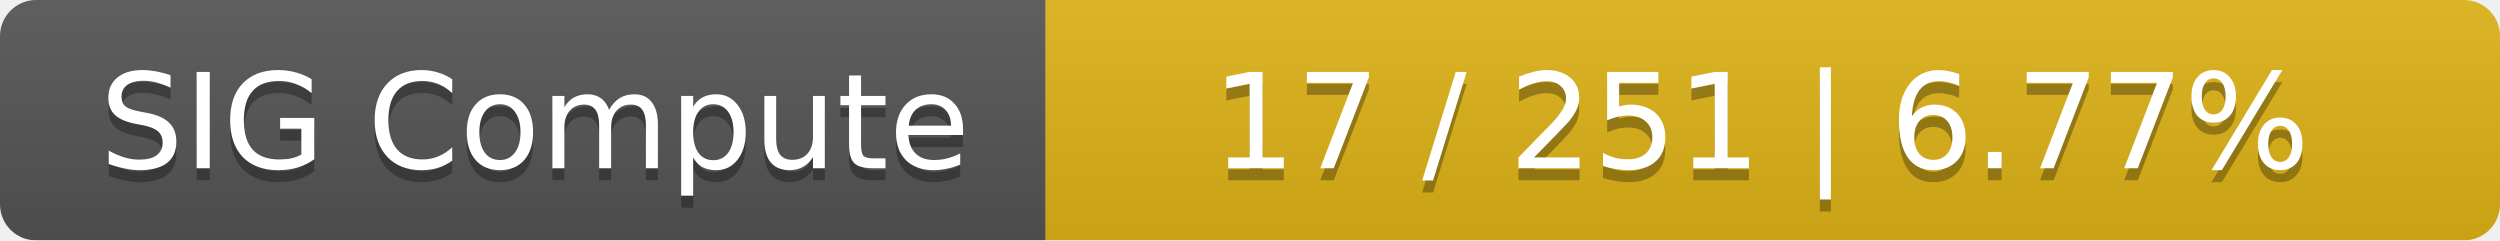
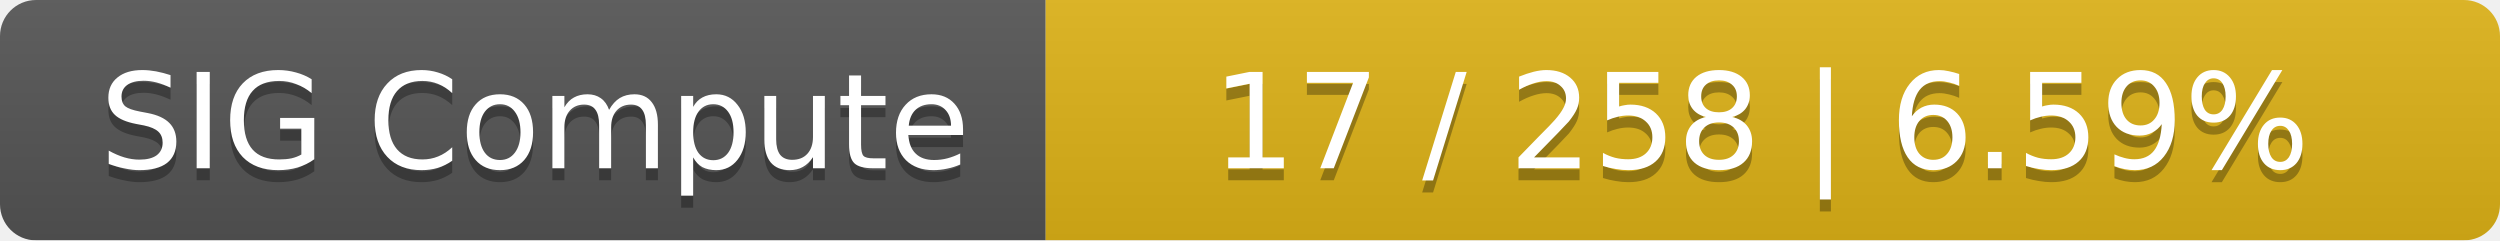
<svg xmlns="http://www.w3.org/2000/svg" width="208" height="20">
  <linearGradient id="smooth" x2="0" y2="100%">
    <stop offset="0" stop-color="#bbb" stop-opacity=".1" />
    <stop offset="1" stop-opacity=".1" />
  </linearGradient>
  <mask id="round">
    <rect width="208" height="20" rx="3" fill="#fff" />
  </mask>
  <g mask="url(#round)">
    <rect width="87" height="20" fill="#555" />
    <rect x="87" width="121" height="20" fill="#dfb317" />
    <rect width="208" height="20" fill="url(#smooth)" />
  </g>
  <g fill="#fff" text-anchor="middle" font-family="DejaVu Sans,Verdana,Geneva,sans-serif" font-size="11">
    <text x="44.5" y="15" fill="#010101" fill-opacity=".3">SIG Compute</text>
    <text x="44.5" y="14">SIG Compute</text>
-     <text x="146.5" y="15" fill="#010101" fill-opacity=".3">17 / 251    |    6.77%</text>
-     <text x="146.5" y="14">17 / 251    |    6.77%</text>
+     <text x="146.5" y="15" fill="#010101" fill-opacity=".3">17 / 258    |    6.59%</text>
+     <text x="146.5" y="14">17 / 258    |    6.59%</text>
  </g>
</svg>
